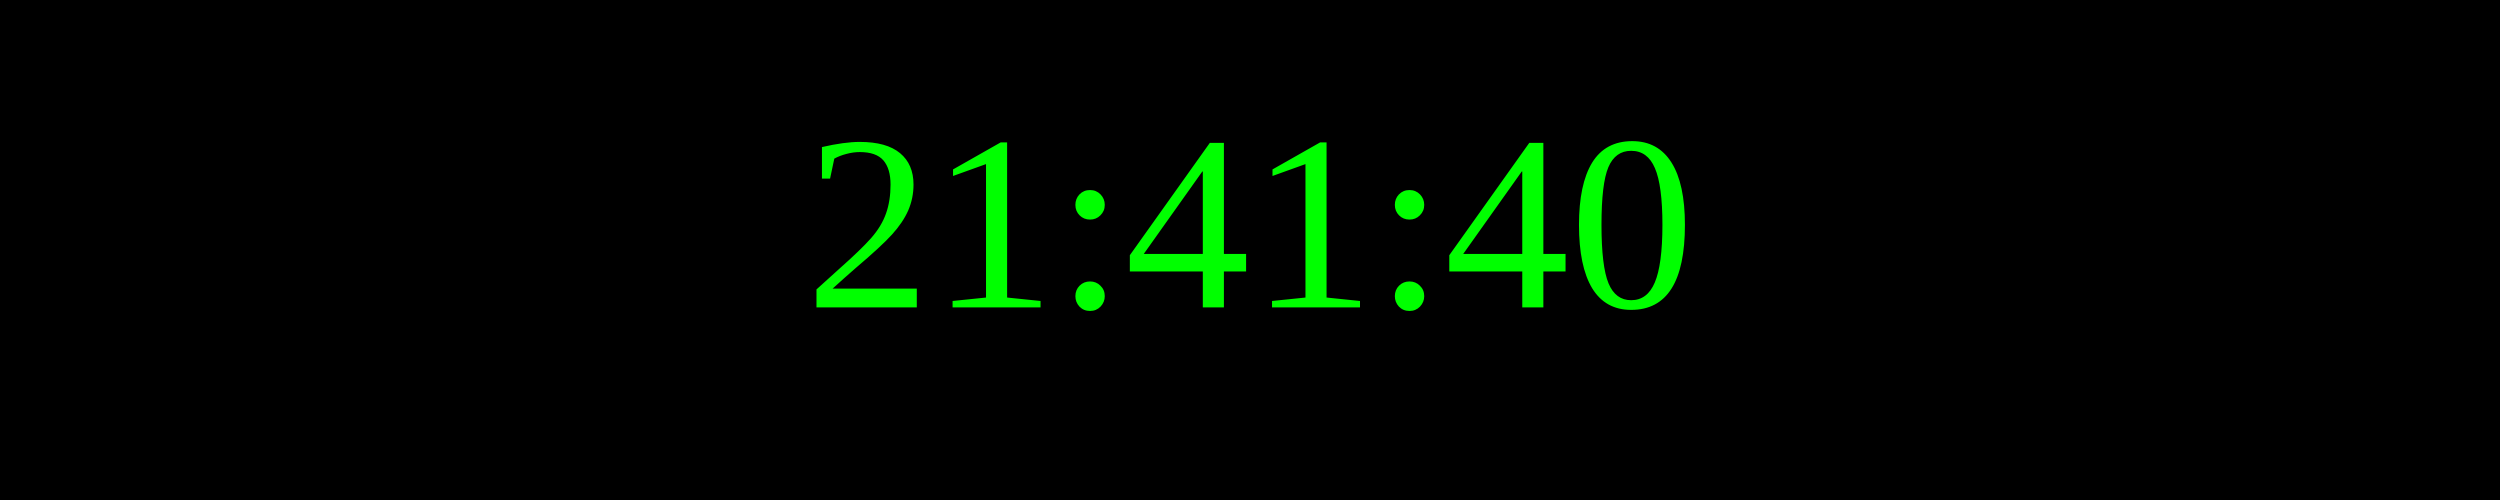
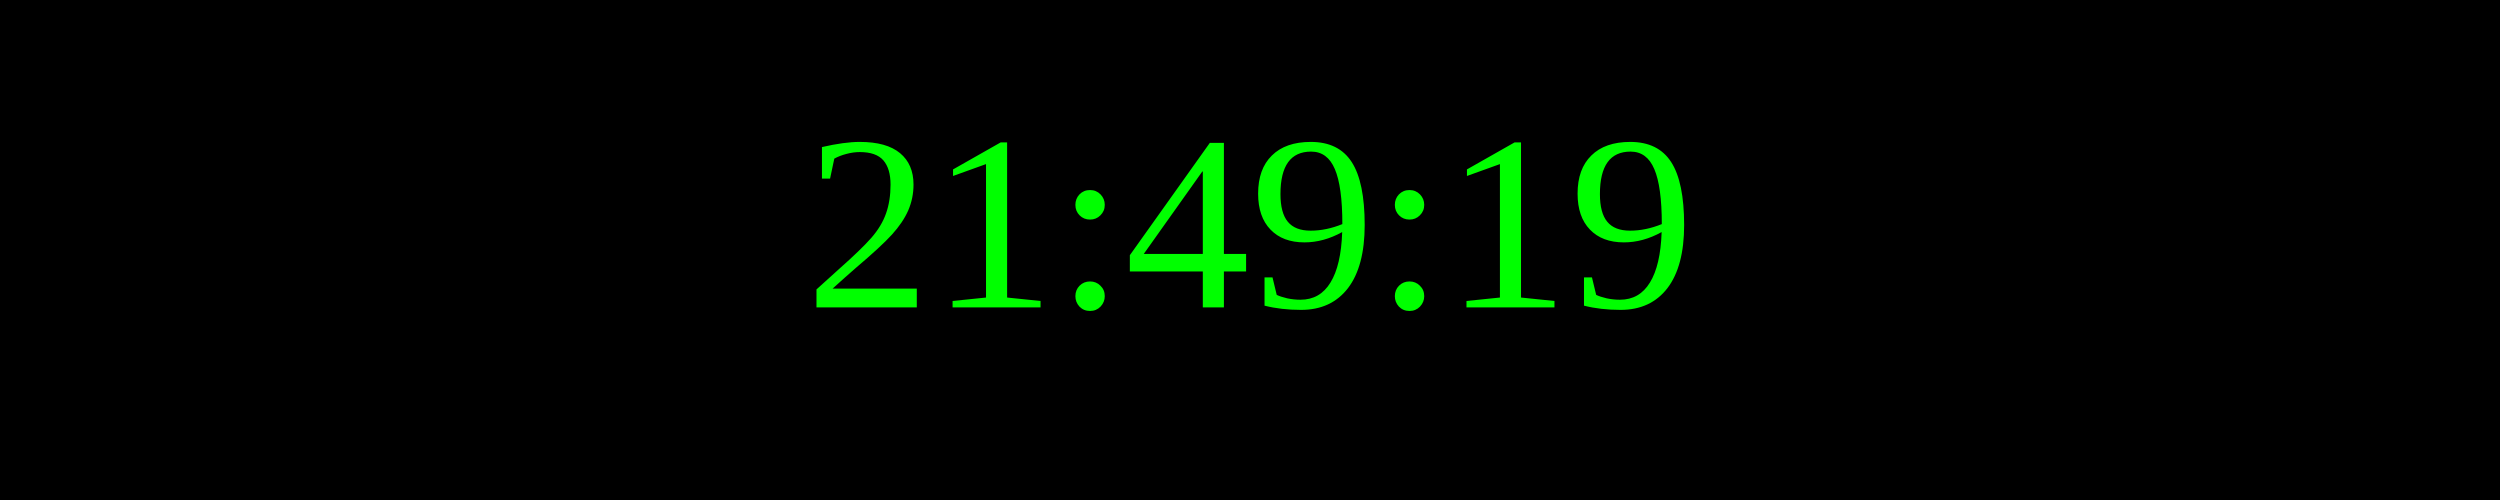
<svg xmlns="http://www.w3.org/2000/svg" width="250" height="50">
  <rect width="100%" height="100%" fill="black" />
  <text x="50%" y="50%" font-size="25" fill="lime" text-anchor="middle" dominant-baseline="middle">
- 21:41:40
+ 21:49:19
</text>
</svg>
